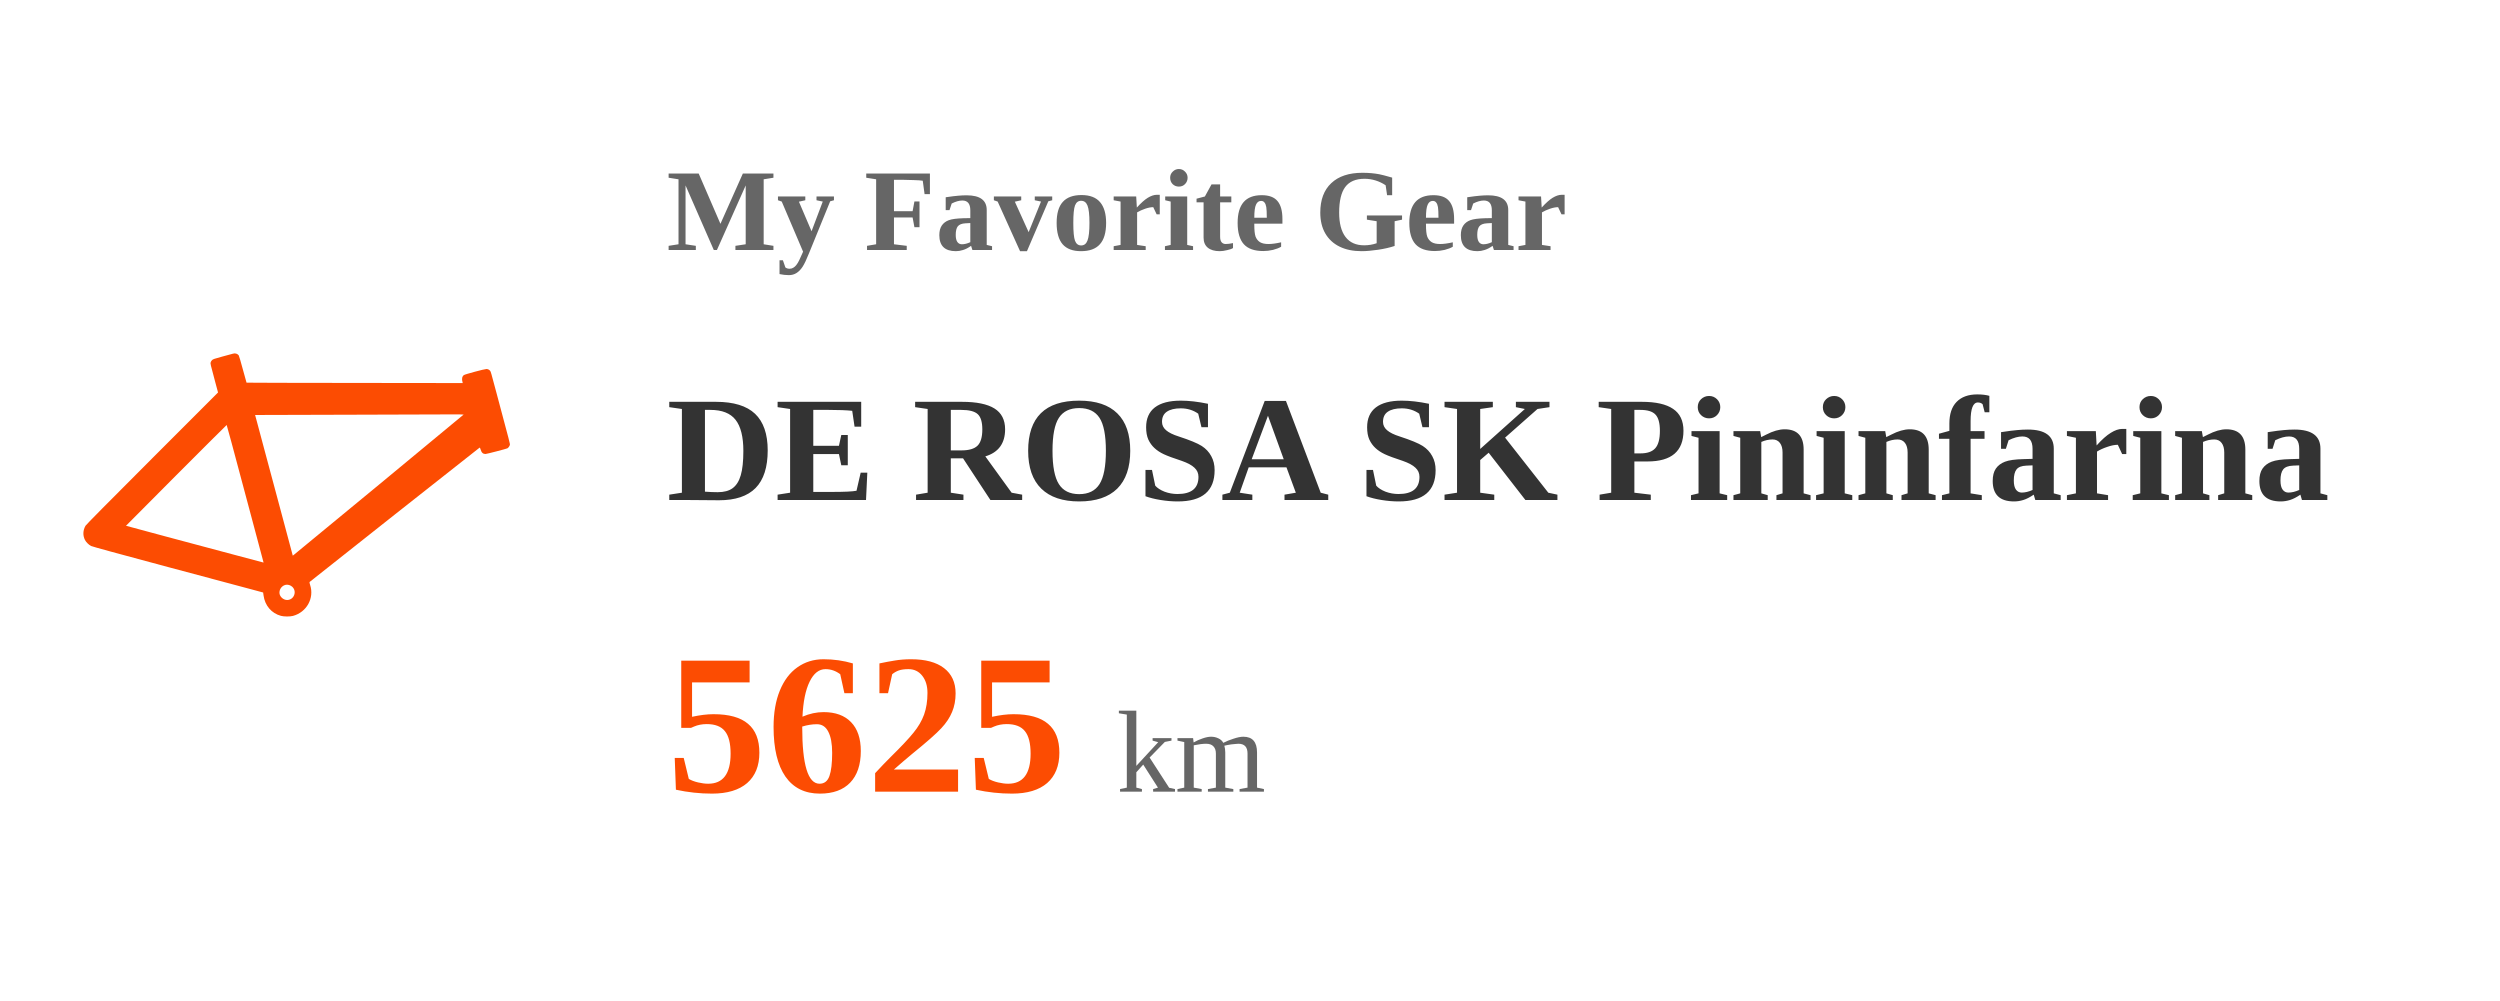
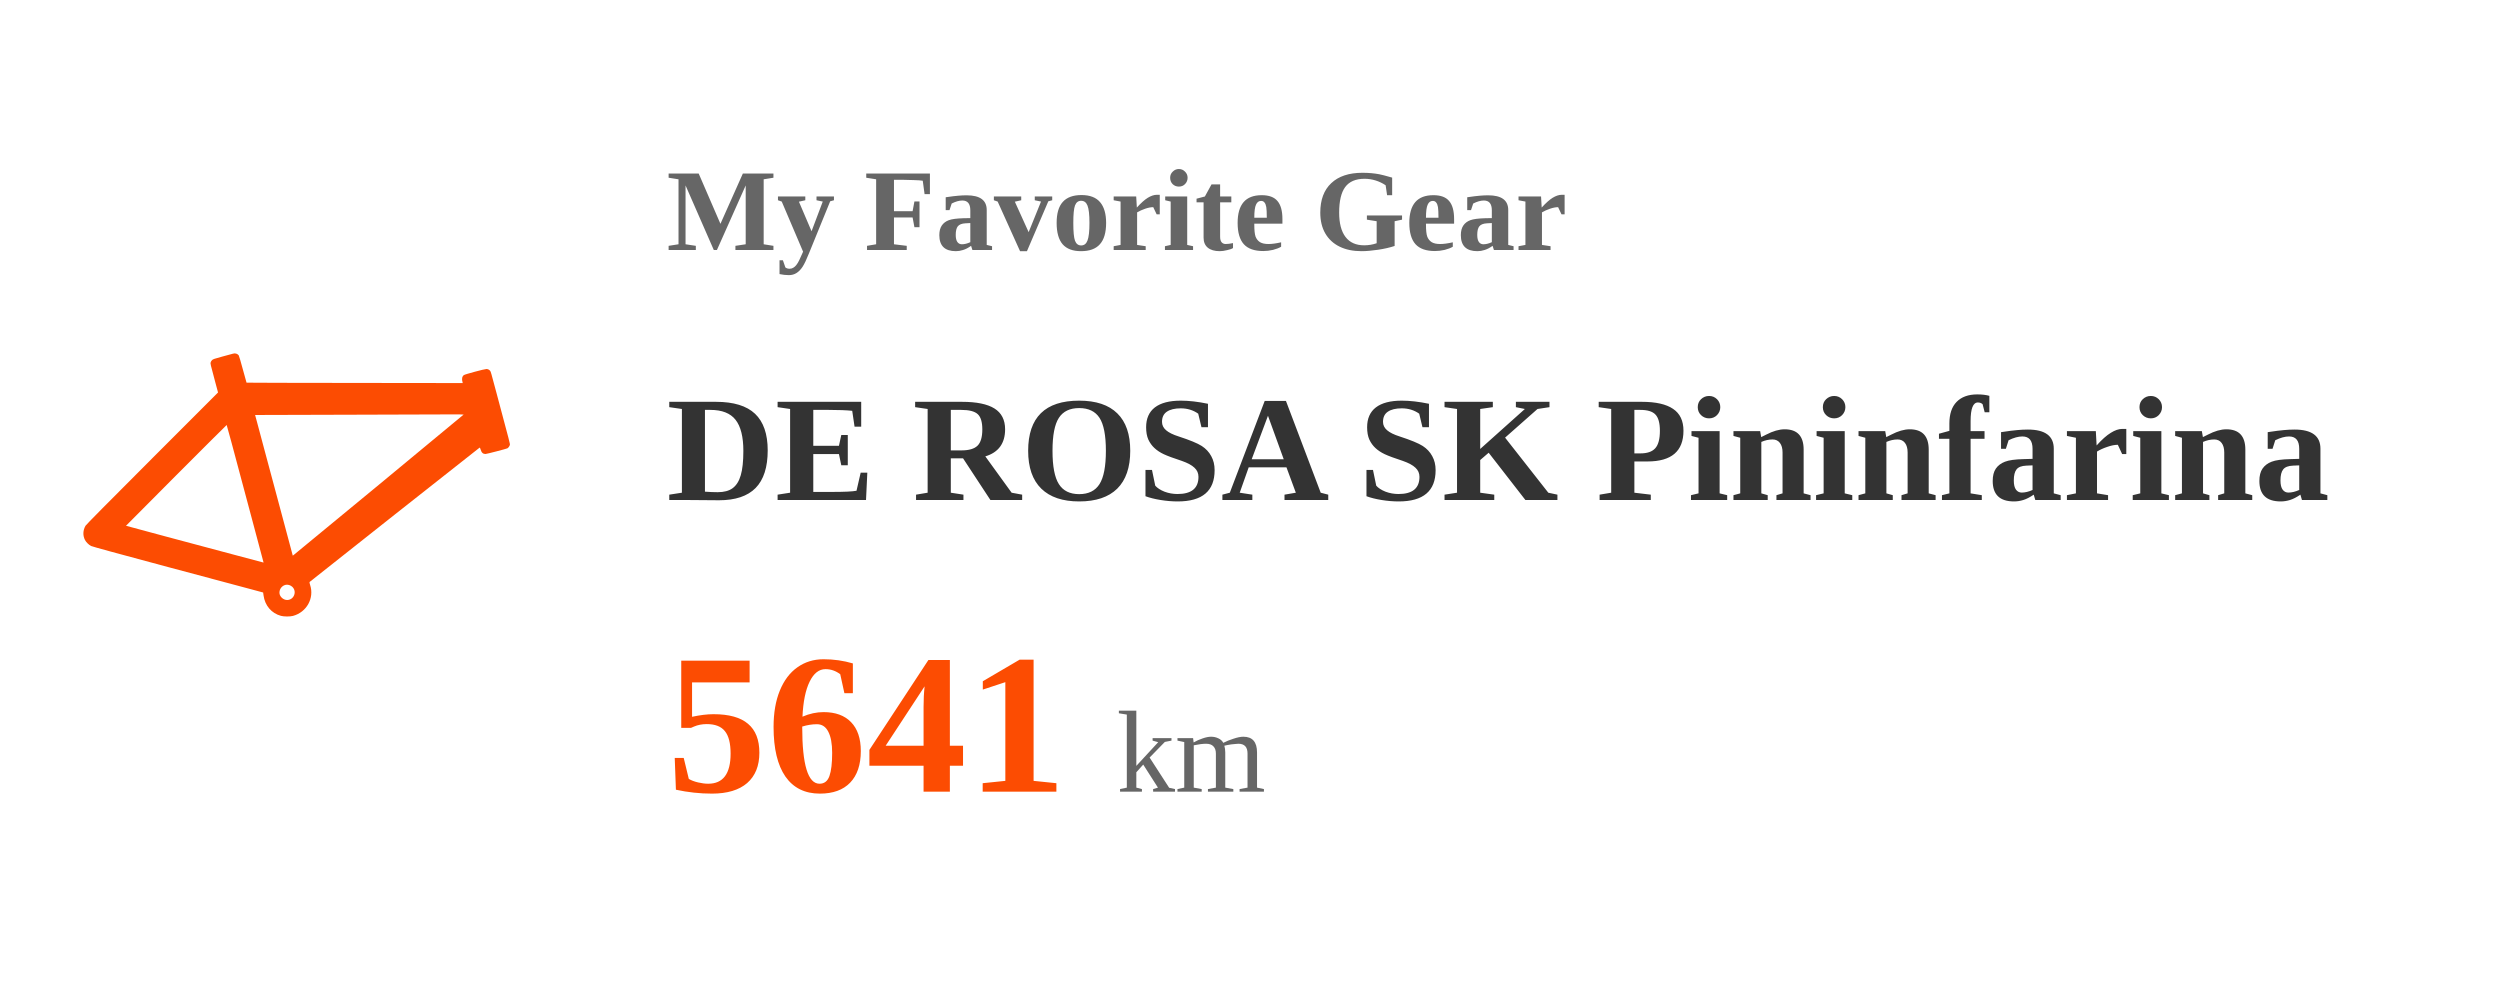
<svg xmlns="http://www.w3.org/2000/svg" width="300" height="120" viewBox="0 0 300 120">
  <style>
    .text { font-family: -apple-system, BlinkMacSystemFont, "Segoe UI", Roboto, Helvetica, Arial, sans-serif; fill: #333; }
    .title { font-size: 14px; font-weight: bold; fill: #666; }
    .gear-name { font-size: 18px; font-weight: bold; fill: #333; }
    .distance { font-size: 24px; font-weight: bold; fill: #FC4C02; }
    .unit { font-size: 14px; fill: #666; font-weight: normal; }
    @media (prefers-color-scheme: dark) {
      .text { fill: #eee; }
      .title { fill: #aaa; }
      .gear-name { fill: #eee; }
      .unit { fill: #aaa; }
    }
    .fade-in { animation: fadeIn 1s ease-in-out; }
    @keyframes fadeIn { from { opacity: 0; } to { opacity: 1; } }
  </style>
  <rect width="100%" height="100%" fill="none" />
  <g transform="translate(10, 30)">
    <g transform="scale(0.004, -0.004) translate(0, -11000)">
      <path d="M4490 7890 c-14 -4 -153 -42 -310 -84 -255 -69 -288 -81 -318 -109 -18 -17 -37 -48 -42 -68 -11 -40 -13 -31 139 -598 l82 -305 -1974 -1975 c-1323 -1324 -1984 -1992 -2002 -2024 -78 -137 -84 -292 -16 -426 34 -67 117 -148 184 -181 43 -20 769 -219 2307 -631 1235 -330 2382 -637 2550 -682 l304 -82 12 -86 c40 -305 239 -539 524 -615 89 -24 272 -25 360 -1 409 110 644 533 514 927 -16 47 -23 84 -18 89 43 39 5097 4032 5105 4034 6 1 19 -26 29 -61 25 -91 70 -132 145 -132 35 0 622 153 656 170 30 16 68 70 75 104 6 35 7 32 -401 1556 -170 637 -169 634 -189 662 -25 35 -68 58 -113 58 -56 0 -641 -157 -676 -182 -55 -40 -70 -117 -41 -216 l7 -24 -3241 4 c-1782 1 -3243 5 -3246 8 -3 3 -52 183 -111 400 -58 217 -113 406 -123 419 -37 50 -108 72 -172 51z m6919 -1827 c0 -7 -5033 -4164 -5102 -4215 l-24 -17 -71 267 c-39 147 -128 479 -197 737 -70 259 -194 722 -276 1030 -83 308 -220 821 -306 1140 -85 319 -183 685 -217 813 l-63 232 306 1 c168 1 1406 5 2751 8 1345 4 2615 8 2823 9 207 1 377 -1 376 -5z m-6966 -831 c139 -524 287 -1078 617 -2307 310 -1157 348 -1300 347 -1302 -1 -1 -403 106 -892 237 -490 131 -1416 378 -2060 550 -643 172 -1172 315 -1175 317 -4 4 3011 3023 3020 3023 3 0 67 -233 143 -518z m1732 -4283 c24 -6 63 -27 86 -47 159 -137 63 -401 -147 -402 -106 0 -211 87 -228 189 -17 108 50 220 153 257 45 16 80 17 136 3z" fill="#FC4C02" />
    </g>
  </g>
  <g transform="translate(80, 0)" class="fade-in">
    <text x="0" y="30" class="title">My Favorite Gear</text>
    <text x="0" y="60" class="gear-name">DE ROSA SK Pininfarina</text>
-     <text x="0" y="95" class="distance">5625 <tspan class="unit">km</tspan>
+     <text x="0" y="95" class="distance">5641 <tspan class="unit">km</tspan>
    </text>
  </g>
</svg>
